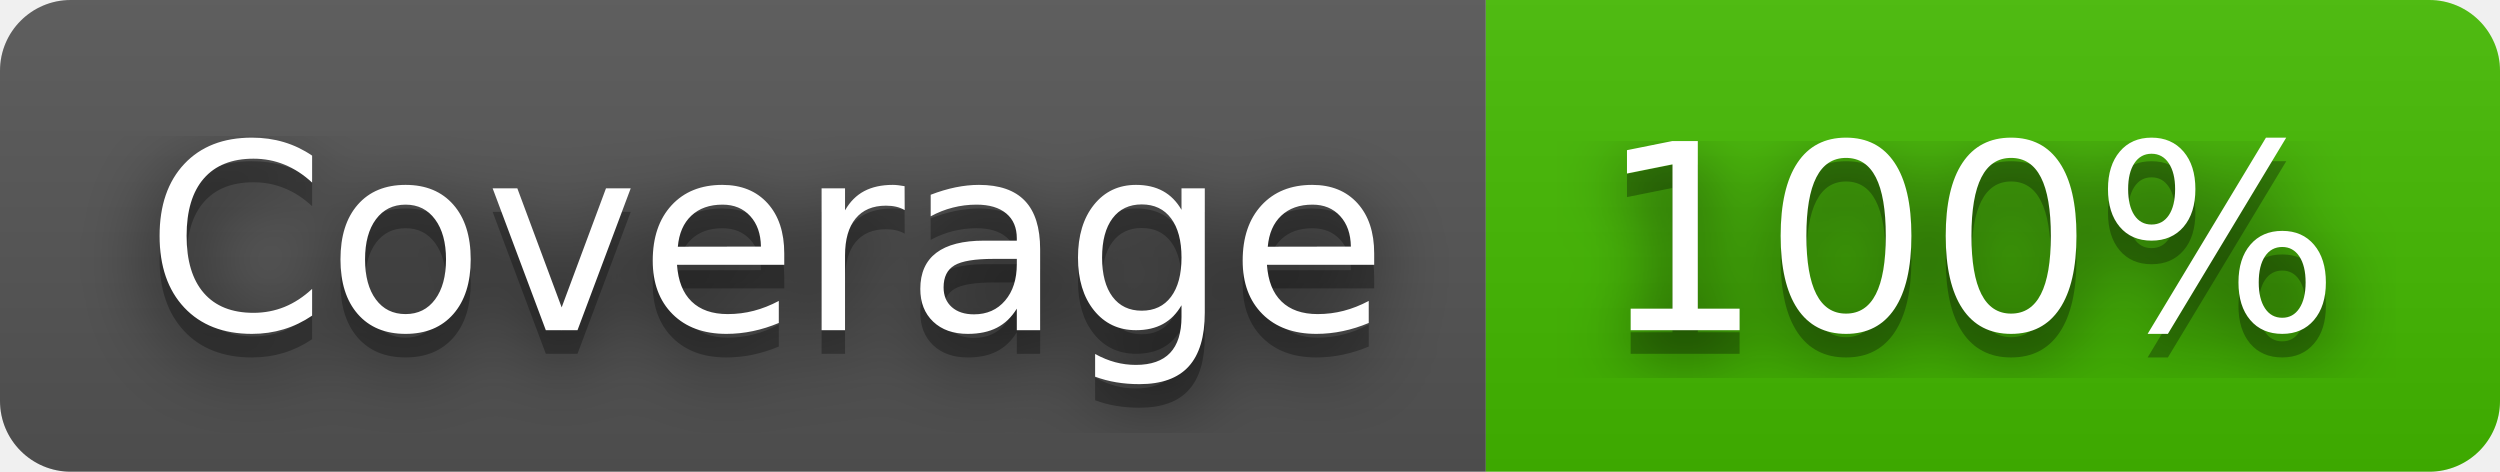
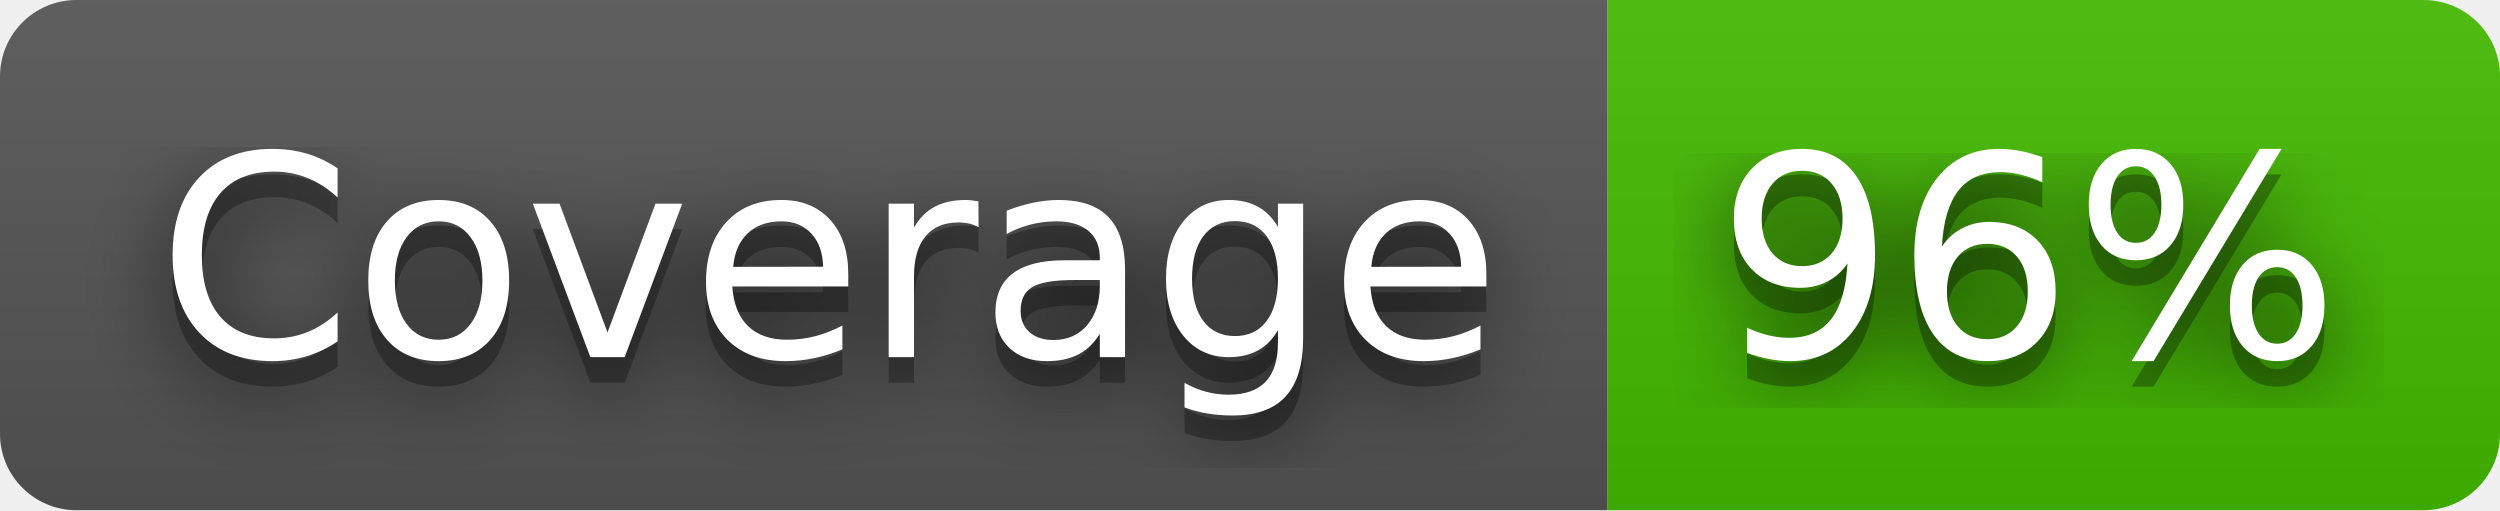
- <svg xmlns="http://www.w3.org/2000/svg" width="106" height="20" role="img" aria-label="Coverage: 100%">
+ <svg xmlns="http://www.w3.org/2000/svg" width="98" height="20" role="img" aria-label="Coverage: 96%">
  <filter id="blur">
    <feGaussianBlur in="SourceGraphic" stdDeviation="16" />
  </filter>
  <linearGradient id="s" x2="0" y2="100%">
    <stop offset="0" stop-color="#bbb" stop-opacity=".1" />
    <stop offset="1" stop-opacity=".1" />
  </linearGradient>
  <clipPath id="r">
-     <rect width="106" height="20" rx="3" fill="#fff" />
+     <rect width="98" height="20" rx="3" fill="#fff" />
  </clipPath>
  <g clip-path="url(#r)">
    <rect width="63" height="20" fill="#555" />
-     <rect x="63" width="43" height="20" fill="#4b0" />
-     <rect width="106" height="20" fill="url(#s)" />
+     <rect x="63" width="35" height="20" fill="#4b0" />
+     <rect width="98" height="20" fill="url(#s)" />
  </g>
  <g fill="#fff" text-anchor="middle" font-family="Verdana,Geneva,DejaVu Sans,sans-serif" text-rendering="geometricPrecision" font-size="110">
    <text aria-hidden="true" x="325" y="150" fill="#010101" fill-opacity=".80" filter="url(#blur)" transform="scale(.1)" textLength="530">Coverage</text>
    <text aria-hidden="true" x="325" y="150" fill="#010101" fill-opacity=".3" transform="scale(.1)" textLength="530">Coverage</text>
    <text x="325" y="140" transform="scale(.1)" fill="#fff" textLength="530">Coverage</text>
-     <text aria-hidden="true" x="835" y="150" fill="#010101" fill-opacity=".80" filter="url(#blur)" transform="scale(.1)" textLength="330">100%</text>
-     <text aria-hidden="true" x="835" y="150" fill="#010101" fill-opacity=".3" transform="scale(.1)" textLength="330">100%</text>
-     <text x="835" y="140" transform="scale(.1)" fill="#fff" textLength="330">100%</text>
+     <text aria-hidden="true" x="795" y="150" fill="#010101" fill-opacity=".80" filter="url(#blur)" transform="scale(.1)" textLength="250">96%</text>
+     <text aria-hidden="true" x="795" y="150" fill="#010101" fill-opacity=".3" transform="scale(.1)" textLength="250">96%</text>
+     <text x="795" y="140" transform="scale(.1)" fill="#fff" textLength="250">96%</text>
  </g>
</svg>
